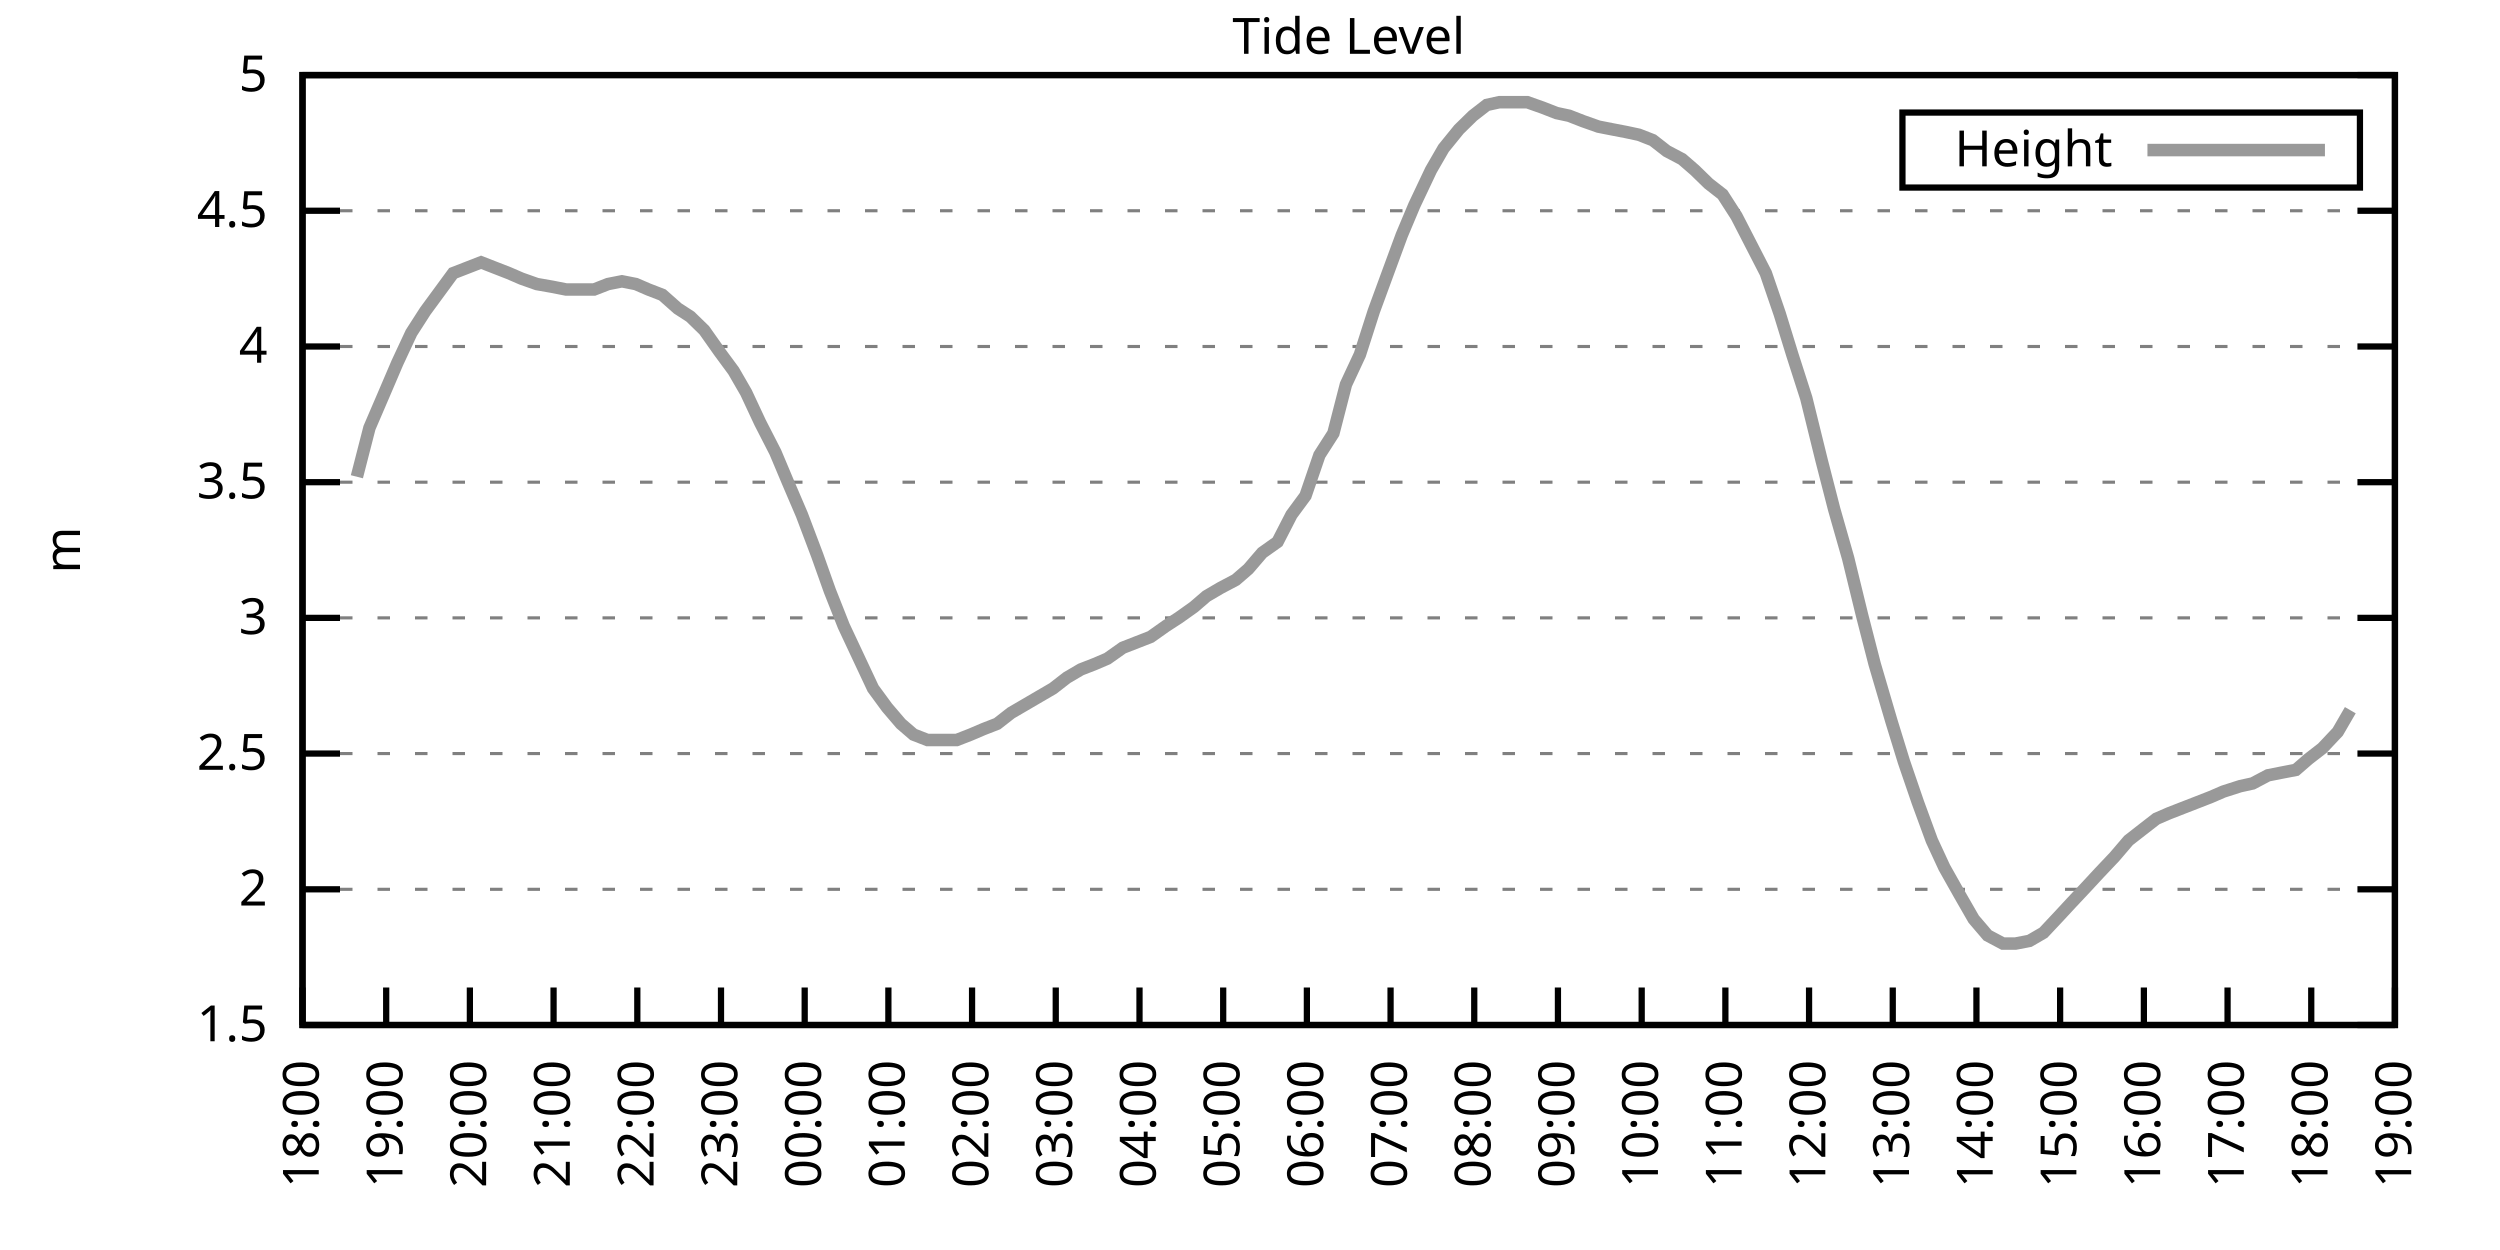
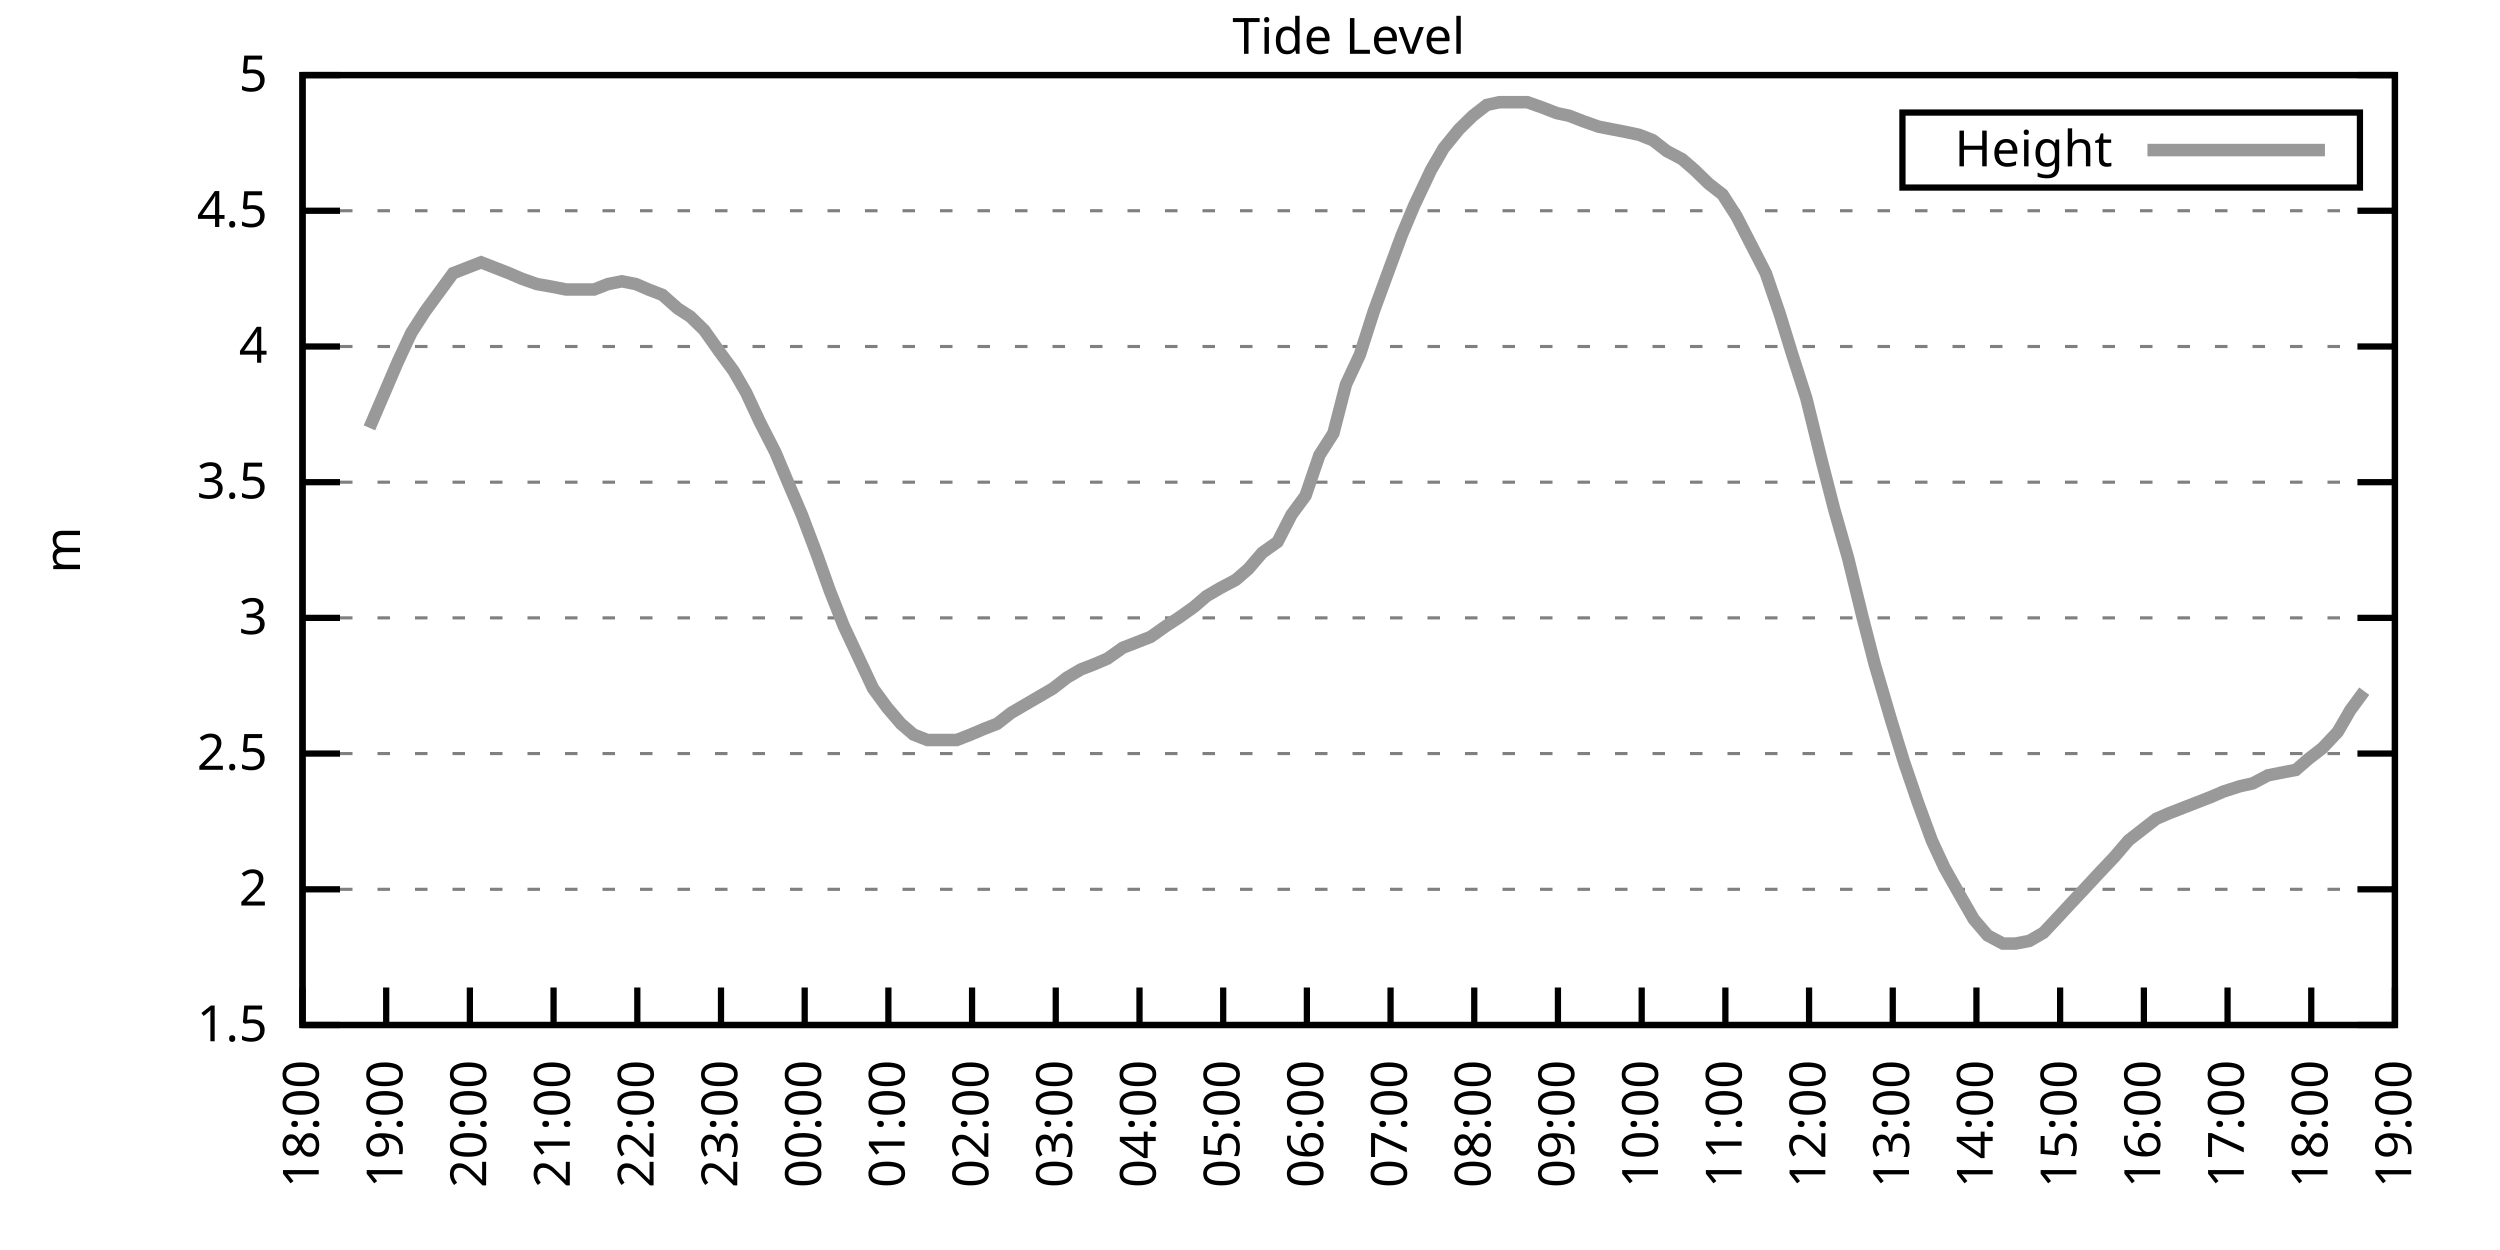
<svg xmlns="http://www.w3.org/2000/svg" xmlns:xlink="http://www.w3.org/1999/xlink" width="400" height="200" viewBox="0 0 400 200">
  <g id="gnuplot_canvas">
    <rect x="0" y="0" width="400" height="200" fill="none" />
    <defs>
      <circle id="gpDot" r="0.5" stroke-width="0.5" stroke="currentColor" />
      <path id="gpPt0" stroke-width="0.333" stroke="currentColor" d="M-1,0 h2 M0,-1 v2" />
      <path id="gpPt1" stroke-width="0.333" stroke="currentColor" d="M-1,-1 L1,1 M1,-1 L-1,1" />
      <path id="gpPt2" stroke-width="0.333" stroke="currentColor" d="M-1,0 L1,0 M0,-1 L0,1 M-1,-1 L1,1 M-1,1 L1,-1" />
      <rect id="gpPt3" stroke-width="0.333" stroke="currentColor" x="-1" y="-1" width="2" height="2" />
      <rect id="gpPt4" stroke-width="0.333" stroke="currentColor" fill="currentColor" x="-1" y="-1" width="2" height="2" />
      <circle id="gpPt5" stroke-width="0.333" stroke="currentColor" cx="0" cy="0" r="1" />
      <use xlink:href="#gpPt5" id="gpPt6" fill="currentColor" stroke="none" />
      <path id="gpPt7" stroke-width="0.333" stroke="currentColor" d="M0,-1.33 L-1.33,0.67 L1.33,0.67 z" />
      <use xlink:href="#gpPt7" id="gpPt8" fill="currentColor" stroke="none" />
      <use xlink:href="#gpPt7" id="gpPt9" stroke="currentColor" transform="rotate(180)" />
      <use xlink:href="#gpPt9" id="gpPt10" fill="currentColor" stroke="none" />
      <use xlink:href="#gpPt3" id="gpPt11" stroke="currentColor" transform="rotate(45)" />
      <use xlink:href="#gpPt11" id="gpPt12" fill="currentColor" stroke="none" />
      <path id="gpPt13" stroke-width="0.333" stroke="currentColor" d="M0,1.330 L1.265,0.411 L0.782,-1.067 L-0.782,-1.076 L-1.265,0.411 z" />
      <use xlink:href="#gpPt13" id="gpPt14" fill="currentColor" stroke="none" />
      <filter id="textbox" filterUnits="objectBoundingBox" x="0" y="0" height="1" width="1">
        <feFlood flood-color="white" flood-opacity="1" result="bgnd" />
        <feComposite in="SourceGraphic" in2="bgnd" operator="atop" />
      </filter>
      <filter id="greybox" filterUnits="objectBoundingBox" x="0" y="0" height="1" width="1">
        <feFlood flood-color="lightgrey" flood-opacity="1" result="grey" />
        <feComposite in="SourceGraphic" in2="grey" operator="atop" />
      </filter>
    </defs>
    <g fill="none" color="white" stroke="currentColor" stroke-width="1.00" stroke-linecap="butt" stroke-linejoin="miter">
</g>
    <g fill="none" color="black" stroke="currentColor" stroke-width="1.00" stroke-linecap="butt" stroke-linejoin="miter">
      <g stroke="none" shape-rendering="crispEdges">
        <polygon fill="rgb(255, 255, 255)" points="48.40,164.00 383.18,164.00 383.18,12.02 48.40,12.02 " />
      </g>
    </g>
    <g fill="none" color="black" stroke="currentColor" stroke-width="1.00" stroke-linecap="butt" stroke-linejoin="miter">
</g>
    <g fill="none" color="black" stroke="black" stroke-width="0.50" stroke-linecap="butt" stroke-linejoin="miter">
</g>
    <g fill="none" color="gray" stroke="currentColor" stroke-width="0.50" stroke-linecap="butt" stroke-linejoin="miter">
      <path stroke="gray" stroke-dasharray="2,4" class="gridline" d="M48.40,164.00 L383.19,164.00  " />
    </g>
    <g fill="none" color="gray" stroke="gray" stroke-width="1.00" stroke-linecap="butt" stroke-linejoin="miter">
</g>
    <g fill="none" color="black" stroke="currentColor" stroke-width="1.00" stroke-linecap="butt" stroke-linejoin="miter">
      <path stroke="black" d="M48.40,164.00 L54.40,164.00 M383.19,164.00 L377.19,164.00  " />
      <g transform="translate(42.80,166.60)" stroke="none" fill="black" font-family="Sans" font-size="8.00" text-anchor="end">
        <text>
          <tspan font-family="Sans"> 1.5</tspan>
        </text>
      </g>
    </g>
    <g fill="none" color="black" stroke="currentColor" stroke-width="1.00" stroke-linecap="butt" stroke-linejoin="miter">
</g>
    <g fill="none" color="black" stroke="black" stroke-width="0.50" stroke-linecap="butt" stroke-linejoin="miter">
</g>
    <g fill="none" color="gray" stroke="currentColor" stroke-width="0.50" stroke-linecap="butt" stroke-linejoin="miter">
      <path stroke="gray" stroke-dasharray="2,4" class="gridline" d="M48.40,142.29 L383.19,142.29  " />
    </g>
    <g fill="none" color="gray" stroke="gray" stroke-width="1.00" stroke-linecap="butt" stroke-linejoin="miter">
</g>
    <g fill="none" color="black" stroke="currentColor" stroke-width="1.00" stroke-linecap="butt" stroke-linejoin="miter">
      <path stroke="black" d="M48.40,142.29 L54.40,142.29 M383.19,142.29 L377.19,142.29  " />
      <g transform="translate(42.80,144.89)" stroke="none" fill="black" font-family="Sans" font-size="8.00" text-anchor="end">
        <text>
          <tspan font-family="Sans"> 2</tspan>
        </text>
      </g>
    </g>
    <g fill="none" color="black" stroke="currentColor" stroke-width="1.00" stroke-linecap="butt" stroke-linejoin="miter">
</g>
    <g fill="none" color="black" stroke="black" stroke-width="0.50" stroke-linecap="butt" stroke-linejoin="miter">
</g>
    <g fill="none" color="gray" stroke="currentColor" stroke-width="0.50" stroke-linecap="butt" stroke-linejoin="miter">
      <path stroke="gray" stroke-dasharray="2,4" class="gridline" d="M48.40,120.57 L383.19,120.57  " />
    </g>
    <g fill="none" color="gray" stroke="gray" stroke-width="1.00" stroke-linecap="butt" stroke-linejoin="miter">
</g>
    <g fill="none" color="black" stroke="currentColor" stroke-width="1.00" stroke-linecap="butt" stroke-linejoin="miter">
      <path stroke="black" d="M48.40,120.57 L54.40,120.57 M383.19,120.57 L377.19,120.57  " />
      <g transform="translate(42.80,123.17)" stroke="none" fill="black" font-family="Sans" font-size="8.00" text-anchor="end">
        <text>
          <tspan font-family="Sans"> 2.5</tspan>
        </text>
      </g>
    </g>
    <g fill="none" color="black" stroke="currentColor" stroke-width="1.00" stroke-linecap="butt" stroke-linejoin="miter">
</g>
    <g fill="none" color="black" stroke="black" stroke-width="0.50" stroke-linecap="butt" stroke-linejoin="miter">
</g>
    <g fill="none" color="gray" stroke="currentColor" stroke-width="0.50" stroke-linecap="butt" stroke-linejoin="miter">
      <path stroke="gray" stroke-dasharray="2,4" class="gridline" d="M48.40,98.86 L383.19,98.86  " />
    </g>
    <g fill="none" color="gray" stroke="gray" stroke-width="1.00" stroke-linecap="butt" stroke-linejoin="miter">
</g>
    <g fill="none" color="black" stroke="currentColor" stroke-width="1.00" stroke-linecap="butt" stroke-linejoin="miter">
      <path stroke="black" d="M48.40,98.86 L54.40,98.86 M383.19,98.86 L377.19,98.86  " />
      <g transform="translate(42.80,101.46)" stroke="none" fill="black" font-family="Sans" font-size="8.00" text-anchor="end">
        <text>
          <tspan font-family="Sans"> 3</tspan>
        </text>
      </g>
    </g>
    <g fill="none" color="black" stroke="currentColor" stroke-width="1.00" stroke-linecap="butt" stroke-linejoin="miter">
</g>
    <g fill="none" color="black" stroke="black" stroke-width="0.50" stroke-linecap="butt" stroke-linejoin="miter">
</g>
    <g fill="none" color="gray" stroke="currentColor" stroke-width="0.50" stroke-linecap="butt" stroke-linejoin="miter">
      <path stroke="gray" stroke-dasharray="2,4" class="gridline" d="M48.40,77.15 L383.19,77.15  " />
    </g>
    <g fill="none" color="gray" stroke="gray" stroke-width="1.00" stroke-linecap="butt" stroke-linejoin="miter">
</g>
    <g fill="none" color="black" stroke="currentColor" stroke-width="1.00" stroke-linecap="butt" stroke-linejoin="miter">
      <path stroke="black" d="M48.40,77.15 L54.40,77.15 M383.19,77.15 L377.19,77.15  " />
      <g transform="translate(42.80,79.75)" stroke="none" fill="black" font-family="Sans" font-size="8.00" text-anchor="end">
        <text>
          <tspan font-family="Sans"> 3.5</tspan>
        </text>
      </g>
    </g>
    <g fill="none" color="black" stroke="currentColor" stroke-width="1.00" stroke-linecap="butt" stroke-linejoin="miter">
</g>
    <g fill="none" color="black" stroke="black" stroke-width="0.50" stroke-linecap="butt" stroke-linejoin="miter">
</g>
    <g fill="none" color="gray" stroke="currentColor" stroke-width="0.50" stroke-linecap="butt" stroke-linejoin="miter">
      <path stroke="gray" stroke-dasharray="2,4" class="gridline" d="M48.40,55.44 L383.19,55.44  " />
    </g>
    <g fill="none" color="gray" stroke="gray" stroke-width="1.00" stroke-linecap="butt" stroke-linejoin="miter">
</g>
    <g fill="none" color="black" stroke="currentColor" stroke-width="1.00" stroke-linecap="butt" stroke-linejoin="miter">
      <path stroke="black" d="M48.40,55.44 L54.40,55.44 M383.19,55.44 L377.19,55.44  " />
      <g transform="translate(42.80,58.04)" stroke="none" fill="black" font-family="Sans" font-size="8.00" text-anchor="end">
        <text>
          <tspan font-family="Sans"> 4</tspan>
        </text>
      </g>
    </g>
    <g fill="none" color="black" stroke="currentColor" stroke-width="1.00" stroke-linecap="butt" stroke-linejoin="miter">
</g>
    <g fill="none" color="black" stroke="black" stroke-width="0.50" stroke-linecap="butt" stroke-linejoin="miter">
</g>
    <g fill="none" color="gray" stroke="currentColor" stroke-width="0.50" stroke-linecap="butt" stroke-linejoin="miter">
      <path stroke="gray" stroke-dasharray="2,4" class="gridline" d="M48.40,33.72 L383.19,33.72  " />
    </g>
    <g fill="none" color="gray" stroke="gray" stroke-width="1.00" stroke-linecap="butt" stroke-linejoin="miter">
</g>
    <g fill="none" color="black" stroke="currentColor" stroke-width="1.00" stroke-linecap="butt" stroke-linejoin="miter">
      <path stroke="black" d="M48.40,33.72 L54.40,33.72 M383.19,33.72 L377.19,33.72  " />
      <g transform="translate(42.80,36.32)" stroke="none" fill="black" font-family="Sans" font-size="8.00" text-anchor="end">
        <text>
          <tspan font-family="Sans"> 4.5</tspan>
        </text>
      </g>
    </g>
    <g fill="none" color="black" stroke="currentColor" stroke-width="1.00" stroke-linecap="butt" stroke-linejoin="miter">
</g>
    <g fill="none" color="black" stroke="black" stroke-width="0.50" stroke-linecap="butt" stroke-linejoin="miter">
</g>
    <g fill="none" color="gray" stroke="currentColor" stroke-width="0.50" stroke-linecap="butt" stroke-linejoin="miter">
      <path stroke="gray" stroke-dasharray="2,4" class="gridline" d="M48.40,12.01 L383.19,12.01  " />
    </g>
    <g fill="none" color="gray" stroke="gray" stroke-width="1.00" stroke-linecap="butt" stroke-linejoin="miter">
</g>
    <g fill="none" color="black" stroke="currentColor" stroke-width="1.00" stroke-linecap="butt" stroke-linejoin="miter">
      <path stroke="black" d="M48.40,12.01 L54.40,12.01 M383.19,12.01 L377.19,12.01  " />
      <g transform="translate(42.80,14.61)" stroke="none" fill="black" font-family="Sans" font-size="8.00" text-anchor="end">
        <text>
          <tspan font-family="Sans"> 5</tspan>
        </text>
      </g>
    </g>
    <g fill="none" color="black" stroke="currentColor" stroke-width="1.00" stroke-linecap="butt" stroke-linejoin="miter">
      <path stroke="black" d="M48.40,164.00 L48.40,158.00  " />
      <g transform="translate(51.00,169.60) rotate(270.00)" stroke="none" fill="black" font-family="Sans" font-size="8.00" text-anchor="end">
        <text>
          <tspan font-family="Sans">18:00</tspan>
        </text>
      </g>
    </g>
    <g fill="none" color="black" stroke="currentColor" stroke-width="1.00" stroke-linecap="butt" stroke-linejoin="miter">
      <path stroke="black" d="M61.79,164.00 L61.79,158.00  " />
      <g transform="translate(64.39,169.60) rotate(270.00)" stroke="none" fill="black" font-family="Sans" font-size="8.00" text-anchor="end">
        <text>
          <tspan font-family="Sans">19:00</tspan>
        </text>
      </g>
    </g>
    <g fill="none" color="black" stroke="currentColor" stroke-width="1.00" stroke-linecap="butt" stroke-linejoin="miter">
      <path stroke="black" d="M75.18,164.00 L75.18,158.00  " />
      <g transform="translate(77.78,169.60) rotate(270.00)" stroke="none" fill="black" font-family="Sans" font-size="8.00" text-anchor="end">
        <text>
          <tspan font-family="Sans">20:00</tspan>
        </text>
      </g>
    </g>
    <g fill="none" color="black" stroke="currentColor" stroke-width="1.00" stroke-linecap="butt" stroke-linejoin="miter">
      <path stroke="black" d="M88.57,164.00 L88.57,158.00  " />
      <g transform="translate(91.17,169.60) rotate(270.00)" stroke="none" fill="black" font-family="Sans" font-size="8.00" text-anchor="end">
        <text>
          <tspan font-family="Sans">21:00</tspan>
        </text>
      </g>
    </g>
    <g fill="none" color="black" stroke="currentColor" stroke-width="1.00" stroke-linecap="butt" stroke-linejoin="miter">
      <path stroke="black" d="M101.97,164.00 L101.97,158.00  " />
      <g transform="translate(104.57,169.60) rotate(270.00)" stroke="none" fill="black" font-family="Sans" font-size="8.00" text-anchor="end">
        <text>
          <tspan font-family="Sans">22:00</tspan>
        </text>
      </g>
    </g>
    <g fill="none" color="black" stroke="currentColor" stroke-width="1.00" stroke-linecap="butt" stroke-linejoin="miter">
      <path stroke="black" d="M115.36,164.00 L115.36,158.00  " />
      <g transform="translate(117.96,169.60) rotate(270.00)" stroke="none" fill="black" font-family="Sans" font-size="8.00" text-anchor="end">
        <text>
          <tspan font-family="Sans">23:00</tspan>
        </text>
      </g>
    </g>
    <g fill="none" color="black" stroke="currentColor" stroke-width="1.00" stroke-linecap="butt" stroke-linejoin="miter">
      <path stroke="black" d="M128.75,164.00 L128.75,158.00  " />
      <g transform="translate(131.35,169.60) rotate(270.00)" stroke="none" fill="black" font-family="Sans" font-size="8.00" text-anchor="end">
        <text>
          <tspan font-family="Sans">00:00</tspan>
        </text>
      </g>
    </g>
    <g fill="none" color="black" stroke="currentColor" stroke-width="1.00" stroke-linecap="butt" stroke-linejoin="miter">
      <path stroke="black" d="M142.14,164.00 L142.14,158.00  " />
      <g transform="translate(144.74,169.60) rotate(270.00)" stroke="none" fill="black" font-family="Sans" font-size="8.00" text-anchor="end">
        <text>
          <tspan font-family="Sans">01:00</tspan>
        </text>
      </g>
    </g>
    <g fill="none" color="black" stroke="currentColor" stroke-width="1.00" stroke-linecap="butt" stroke-linejoin="miter">
      <path stroke="black" d="M155.53,164.00 L155.53,158.00  " />
      <g transform="translate(158.13,169.60) rotate(270.00)" stroke="none" fill="black" font-family="Sans" font-size="8.00" text-anchor="end">
        <text>
          <tspan font-family="Sans">02:00</tspan>
        </text>
      </g>
    </g>
    <g fill="none" color="black" stroke="currentColor" stroke-width="1.00" stroke-linecap="butt" stroke-linejoin="miter">
      <path stroke="black" d="M168.92,164.00 L168.92,158.00  " />
      <g transform="translate(171.52,169.60) rotate(270.00)" stroke="none" fill="black" font-family="Sans" font-size="8.00" text-anchor="end">
        <text>
          <tspan font-family="Sans">03:00</tspan>
        </text>
      </g>
    </g>
    <g fill="none" color="black" stroke="currentColor" stroke-width="1.00" stroke-linecap="butt" stroke-linejoin="miter">
      <path stroke="black" d="M182.32,164.00 L182.32,158.00  " />
      <g transform="translate(184.92,169.60) rotate(270.00)" stroke="none" fill="black" font-family="Sans" font-size="8.00" text-anchor="end">
        <text>
          <tspan font-family="Sans">04:00</tspan>
        </text>
      </g>
    </g>
    <g fill="none" color="black" stroke="currentColor" stroke-width="1.00" stroke-linecap="butt" stroke-linejoin="miter">
      <path stroke="black" d="M195.71,164.00 L195.71,158.00  " />
      <g transform="translate(198.31,169.60) rotate(270.00)" stroke="none" fill="black" font-family="Sans" font-size="8.00" text-anchor="end">
        <text>
          <tspan font-family="Sans">05:00</tspan>
        </text>
      </g>
    </g>
    <g fill="none" color="black" stroke="currentColor" stroke-width="1.00" stroke-linecap="butt" stroke-linejoin="miter">
      <path stroke="black" d="M209.10,164.00 L209.10,158.00  " />
      <g transform="translate(211.70,169.60) rotate(270.00)" stroke="none" fill="black" font-family="Sans" font-size="8.00" text-anchor="end">
        <text>
          <tspan font-family="Sans">06:00</tspan>
        </text>
      </g>
    </g>
    <g fill="none" color="black" stroke="currentColor" stroke-width="1.00" stroke-linecap="butt" stroke-linejoin="miter">
      <path stroke="black" d="M222.49,164.00 L222.49,158.00  " />
      <g transform="translate(225.09,169.60) rotate(270.00)" stroke="none" fill="black" font-family="Sans" font-size="8.00" text-anchor="end">
        <text>
          <tspan font-family="Sans">07:00</tspan>
        </text>
      </g>
    </g>
    <g fill="none" color="black" stroke="currentColor" stroke-width="1.00" stroke-linecap="butt" stroke-linejoin="miter">
      <path stroke="black" d="M235.88,164.00 L235.88,158.00  " />
      <g transform="translate(238.48,169.60) rotate(270.00)" stroke="none" fill="black" font-family="Sans" font-size="8.00" text-anchor="end">
        <text>
          <tspan font-family="Sans">08:00</tspan>
        </text>
      </g>
    </g>
    <g fill="none" color="black" stroke="currentColor" stroke-width="1.00" stroke-linecap="butt" stroke-linejoin="miter">
      <path stroke="black" d="M249.27,164.00 L249.27,158.00  " />
      <g transform="translate(251.87,169.60) rotate(270.00)" stroke="none" fill="black" font-family="Sans" font-size="8.00" text-anchor="end">
        <text>
          <tspan font-family="Sans">09:00</tspan>
        </text>
      </g>
    </g>
    <g fill="none" color="black" stroke="currentColor" stroke-width="1.00" stroke-linecap="butt" stroke-linejoin="miter">
      <path stroke="black" d="M262.67,164.00 L262.67,158.00  " />
      <g transform="translate(265.27,169.60) rotate(270.00)" stroke="none" fill="black" font-family="Sans" font-size="8.00" text-anchor="end">
        <text>
          <tspan font-family="Sans">10:00</tspan>
        </text>
      </g>
    </g>
    <g fill="none" color="black" stroke="currentColor" stroke-width="1.00" stroke-linecap="butt" stroke-linejoin="miter">
      <path stroke="black" d="M276.06,164.00 L276.06,158.00  " />
      <g transform="translate(278.66,169.60) rotate(270.00)" stroke="none" fill="black" font-family="Sans" font-size="8.00" text-anchor="end">
        <text>
          <tspan font-family="Sans">11:00</tspan>
        </text>
      </g>
    </g>
    <g fill="none" color="black" stroke="currentColor" stroke-width="1.00" stroke-linecap="butt" stroke-linejoin="miter">
      <path stroke="black" d="M289.45,164.00 L289.45,158.00  " />
      <g transform="translate(292.05,169.60) rotate(270.00)" stroke="none" fill="black" font-family="Sans" font-size="8.00" text-anchor="end">
        <text>
          <tspan font-family="Sans">12:00</tspan>
        </text>
      </g>
    </g>
    <g fill="none" color="black" stroke="currentColor" stroke-width="1.00" stroke-linecap="butt" stroke-linejoin="miter">
      <path stroke="black" d="M302.84,164.00 L302.84,158.00  " />
      <g transform="translate(305.44,169.60) rotate(270.00)" stroke="none" fill="black" font-family="Sans" font-size="8.00" text-anchor="end">
        <text>
          <tspan font-family="Sans">13:00</tspan>
        </text>
      </g>
    </g>
    <g fill="none" color="black" stroke="currentColor" stroke-width="1.00" stroke-linecap="butt" stroke-linejoin="miter">
      <path stroke="black" d="M316.23,164.00 L316.23,158.00  " />
      <g transform="translate(318.83,169.60) rotate(270.00)" stroke="none" fill="black" font-family="Sans" font-size="8.00" text-anchor="end">
        <text>
          <tspan font-family="Sans">14:00</tspan>
        </text>
      </g>
    </g>
    <g fill="none" color="black" stroke="currentColor" stroke-width="1.00" stroke-linecap="butt" stroke-linejoin="miter">
      <path stroke="black" d="M329.62,164.00 L329.62,158.00  " />
      <g transform="translate(332.22,169.60) rotate(270.00)" stroke="none" fill="black" font-family="Sans" font-size="8.00" text-anchor="end">
        <text>
          <tspan font-family="Sans">15:00</tspan>
        </text>
      </g>
    </g>
    <g fill="none" color="black" stroke="currentColor" stroke-width="1.00" stroke-linecap="butt" stroke-linejoin="miter">
      <path stroke="black" d="M343.02,164.00 L343.02,158.00  " />
      <g transform="translate(345.62,169.60) rotate(270.00)" stroke="none" fill="black" font-family="Sans" font-size="8.00" text-anchor="end">
        <text>
          <tspan font-family="Sans">16:00</tspan>
        </text>
      </g>
    </g>
    <g fill="none" color="black" stroke="currentColor" stroke-width="1.00" stroke-linecap="butt" stroke-linejoin="miter">
      <path stroke="black" d="M356.41,164.00 L356.41,158.00  " />
      <g transform="translate(359.01,169.60) rotate(270.00)" stroke="none" fill="black" font-family="Sans" font-size="8.00" text-anchor="end">
        <text>
          <tspan font-family="Sans">17:00</tspan>
        </text>
      </g>
    </g>
    <g fill="none" color="black" stroke="currentColor" stroke-width="1.00" stroke-linecap="butt" stroke-linejoin="miter">
      <path stroke="black" d="M369.80,164.00 L369.80,158.00  " />
      <g transform="translate(372.40,169.60) rotate(270.00)" stroke="none" fill="black" font-family="Sans" font-size="8.00" text-anchor="end">
        <text>
          <tspan font-family="Sans">18:00</tspan>
        </text>
      </g>
    </g>
    <g fill="none" color="black" stroke="currentColor" stroke-width="1.00" stroke-linecap="butt" stroke-linejoin="miter">
      <path stroke="black" d="M383.19,164.00 L383.19,158.00  " />
      <g transform="translate(385.79,169.60) rotate(270.00)" stroke="none" fill="black" font-family="Sans" font-size="8.00" text-anchor="end">
        <text>
          <tspan font-family="Sans">19:00</tspan>
        </text>
      </g>
    </g>
    <g fill="none" color="black" stroke="currentColor" stroke-width="1.00" stroke-linecap="butt" stroke-linejoin="miter">
</g>
    <g fill="none" color="black" stroke="currentColor" stroke-width="1.00" stroke-linecap="butt" stroke-linejoin="miter">
      <path stroke="black" d="M48.40,12.01 L48.40,164.00 L383.19,164.00 L383.19,12.01 L48.40,12.01 Z  " />
    </g>
    <g fill="none" color="black" stroke="currentColor" stroke-width="1.00" stroke-linecap="butt" stroke-linejoin="miter">
</g>
    <g fill="none" color="black" stroke="currentColor" stroke-width="1.00" stroke-linecap="butt" stroke-linejoin="miter">
      <path stroke="black" d="M304.39,30.01 L304.39,18.01 L377.59,18.01 L377.59,30.01 L304.39,30.01 Z  " />
    </g>
    <g id="Tide_level_plot_1">
      <g fill="none" color="white" stroke="black" stroke-width="2.00" stroke-linecap="butt" stroke-linejoin="miter">
</g>
      <g fill="none" color="black" stroke="currentColor" stroke-width="2.00" stroke-linecap="butt" stroke-linejoin="miter">
        <g transform="translate(337.99,26.61)" stroke="none" fill="black" font-family="Sans" font-size="8.00" text-anchor="end">
          <text>
            <tspan font-family="Sans">Height</tspan>
          </text>
        </g>
      </g>
      <g fill="none" color="black" stroke="currentColor" stroke-width="2.00" stroke-linecap="butt" stroke-linejoin="miter">
-         <path stroke="rgb(153, 153, 153)" d="M343.59,24.01 L371.99,24.01 M57.10,76.28 L59.11,68.46 L61.35,63.25 L63.58,58.04 L65.81,53.26 L68.04,49.79   L70.27,46.75 L72.50,43.71 L74.74,42.84 L76.97,41.97 L79.20,42.84 L81.43,43.71 L83.44,44.58 L85.90,45.45   L88.35,45.88 L90.58,46.32 L92.59,46.32 L95.05,46.32 L97.28,45.45 L99.51,45.01 L101.74,45.45 L103.75,46.32   L105.98,47.18 L108.44,49.36 L110.45,50.66 L112.68,52.83 L115.13,56.30 L117.37,59.34 L119.38,62.82 L121.61,67.59   L124.06,72.37 L126.07,77.15 L128.30,82.36 L130.76,88.87 L132.77,94.52 L135.00,100.16 L137.45,105.38 L139.69,110.15   L141.92,113.19 L144.15,115.80 L146.16,117.53 L148.39,118.40 L150.62,118.40 L153.08,118.40 L155.31,117.53 L157.32,116.67   L159.55,115.80 L161.78,114.06 L164.01,112.76 L166.25,111.45 L168.48,110.15 L170.71,108.42 L172.94,107.11 L175.17,106.24   L177.18,105.38 L179.64,103.64 L181.87,102.77 L184.10,101.90 L186.56,100.16 L188.57,98.86 L191.02,97.12 L193.03,95.39   L195.26,94.08 L197.72,92.78 L199.73,91.04 L201.96,88.44 L204.41,86.70 L206.64,82.36 L208.88,79.32 L211.11,72.81   L213.34,69.33 L215.35,61.52 L217.58,56.74 L219.81,49.79 L222.04,43.71 L224.28,37.63 L226.29,32.85 L228.96,27.21   L230.97,23.73 L233.43,20.70 L235.66,18.52 L237.89,16.79 L239.90,16.35 L242.13,16.35 L244.36,16.35 L246.82,17.22   L249.05,18.09 L251.06,18.52 L253.29,19.39 L255.75,20.26 L257.98,20.70 L260.21,21.13 L262.22,21.56 L264.45,22.43   L266.68,24.17 L269.14,25.47 L271.15,27.21 L273.38,29.38 L275.61,31.12 L277.84,34.59 L280.30,39.37 L282.53,43.71   L284.76,50.22 L286.77,56.74 L289.00,63.69 L291.46,73.67 L293.47,81.49 L295.70,89.31 L297.93,98.43 L299.94,106.24   L302.62,115.36 L304.63,121.88 L306.86,128.39 L309.09,134.47 L311.10,138.81 L313.55,143.16 L315.79,147.06 L318.02,149.67   L320.47,150.97 L322.48,150.97 L324.71,150.54 L326.95,149.24 L329.40,146.63 L331.41,144.46 L333.86,141.85 L335.87,139.68   L338.33,137.08 L340.56,134.47 L342.79,132.73 L345.02,131.00 L347.03,130.13 L349.26,129.26 L351.50,128.39 L353.73,127.52   L355.74,126.65 L358.42,125.79 L360.42,125.35 L362.88,124.05 L365.11,123.61 L367.34,123.18 L369.35,121.44 L371.58,119.71   L374.04,117.10 L376.05,113.63  " />
+         <path stroke="rgb(153, 153, 153)" d="M343.59,24.01 L371.99,24.01 M59.11,68.46 L61.35,63.25 L63.58,58.04 L65.81,53.26 L68.04,49.79 L70.27,46.75   L72.50,43.71 L74.74,42.84 L76.97,41.97 L79.20,42.84 L81.43,43.71 L83.44,44.58 L85.90,45.45 L88.35,45.88   L90.58,46.32 L92.59,46.32 L95.05,46.32 L97.28,45.45 L99.51,45.01 L101.74,45.45 L103.75,46.32 L105.98,47.18   L108.44,49.36 L110.45,50.66 L112.68,52.83 L115.13,56.30 L117.37,59.34 L119.38,62.82 L121.61,67.59 L124.06,72.37   L126.07,77.15 L128.30,82.36 L130.76,88.87 L132.77,94.52 L135.00,100.16 L137.45,105.38 L139.69,110.15 L141.92,113.19   L144.15,115.80 L146.16,117.53 L148.39,118.40 L150.62,118.40 L153.08,118.40 L155.31,117.53 L157.32,116.67 L159.55,115.80   L161.78,114.06 L164.01,112.76 L166.25,111.45 L168.48,110.15 L170.71,108.42 L172.94,107.11 L175.17,106.24 L177.18,105.38   L179.64,103.64 L181.87,102.77 L184.10,101.90 L186.56,100.16 L188.57,98.86 L191.02,97.12 L193.03,95.39 L195.26,94.08   L197.72,92.78 L199.73,91.04 L201.96,88.44 L204.41,86.70 L206.64,82.36 L208.88,79.32 L211.11,72.81 L213.34,69.33   L215.35,61.52 L217.58,56.74 L219.81,49.79 L222.04,43.71 L224.28,37.63 L226.29,32.85 L228.96,27.21 L230.97,23.73   L233.43,20.70 L235.66,18.52 L237.89,16.79 L239.90,16.35 L242.13,16.35 L244.36,16.35 L246.82,17.22 L249.05,18.09   L251.06,18.52 L253.29,19.39 L255.75,20.26 L257.98,20.70 L260.21,21.13 L262.22,21.56 L264.45,22.43 L266.68,24.17   L269.14,25.47 L271.15,27.21 L273.38,29.38 L275.61,31.12 L277.84,34.59 L280.30,39.37 L282.53,43.71 L284.76,50.22   L286.77,56.74 L289.00,63.69 L291.46,73.67 L293.47,81.49 L295.70,89.31 L297.93,98.43 L299.94,106.24 L302.62,115.36   L304.63,121.88 L306.86,128.39 L309.09,134.47 L311.10,138.81 L313.55,143.16 L315.79,147.06 L318.02,149.67 L320.47,150.97   L322.48,150.97 L324.71,150.54 L326.95,149.24 L329.40,146.63 L331.41,144.46 L333.86,141.85 L335.87,139.68 L338.33,137.08   L340.56,134.47 L342.79,132.73 L345.02,131.00 L347.03,130.13 L349.26,129.26 L351.50,128.39 L353.73,127.52 L355.74,126.65   L358.42,125.79 L360.42,125.35 L362.88,124.05 L365.11,123.61 L367.34,123.18 L369.35,121.44 L371.58,119.71 L374.04,117.10   L376.05,113.63 L378.28,110.59  " />
      </g>
    </g>
    <g fill="none" color="black" stroke="currentColor" stroke-width="2.00" stroke-linecap="butt" stroke-linejoin="miter">
</g>
    <g fill="none" color="black" stroke="black" stroke-width="1.00" stroke-linecap="butt" stroke-linejoin="miter">
</g>
    <g fill="none" color="black" stroke="currentColor" stroke-width="1.00" stroke-linecap="butt" stroke-linejoin="miter">
      <path stroke="black" d="M48.40,12.01 L48.40,164.00 L383.19,164.00 L383.19,12.01 L48.40,12.01 Z  " />
      <g transform="translate(12.80,88.01) rotate(270.00)" stroke="none" fill="black" font-family="Sans" font-size="8.00" text-anchor="middle">
        <text>
          <tspan font-family="Sans">m</tspan>
        </text>
      </g>
    </g>
    <g fill="none" color="black" stroke="currentColor" stroke-width="1.00" stroke-linecap="butt" stroke-linejoin="miter">
</g>
    <g fill="none" color="black" stroke="currentColor" stroke-width="1.00" stroke-linecap="butt" stroke-linejoin="miter">
      <g transform="translate(215.79,8.61)" stroke="none" fill="black" font-family="Sans" font-size="8.00" text-anchor="middle">
        <text>
          <tspan font-family="Sans">Tide Level</tspan>
        </text>
      </g>
    </g>
    <g fill="none" color="black" stroke="currentColor" stroke-width="1.00" stroke-linecap="butt" stroke-linejoin="miter">
</g>
  </g>
</svg>
